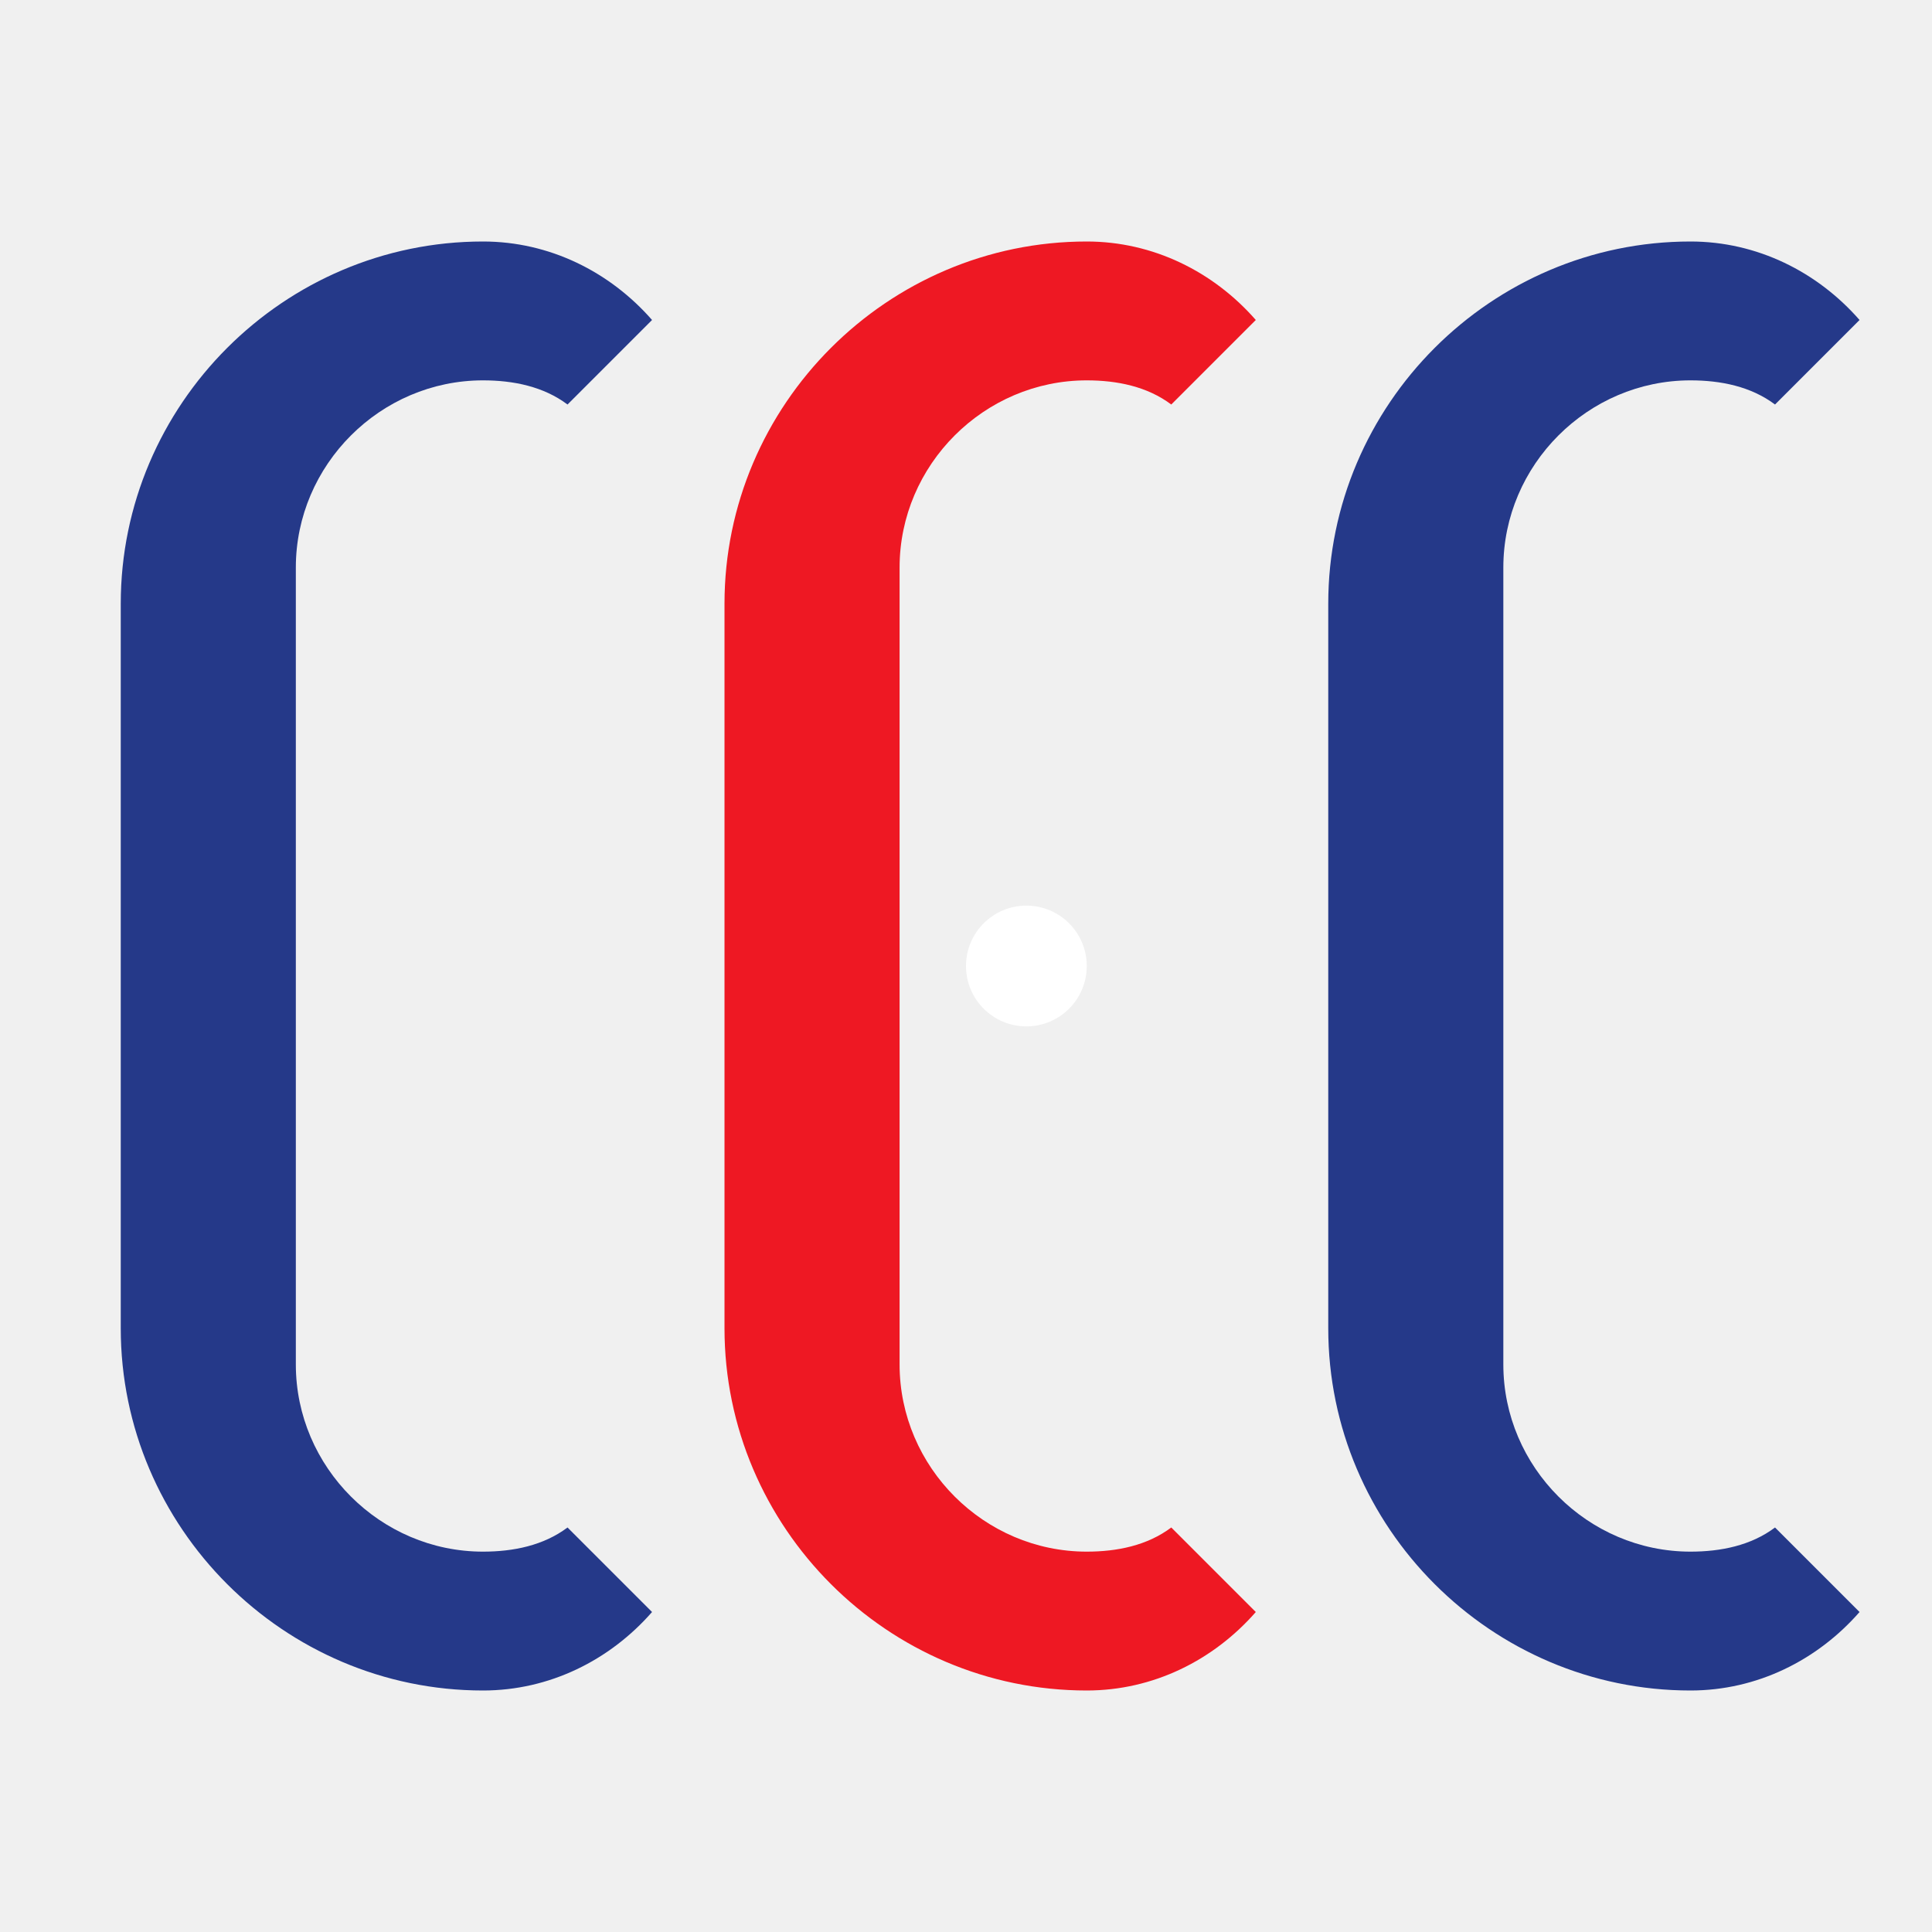
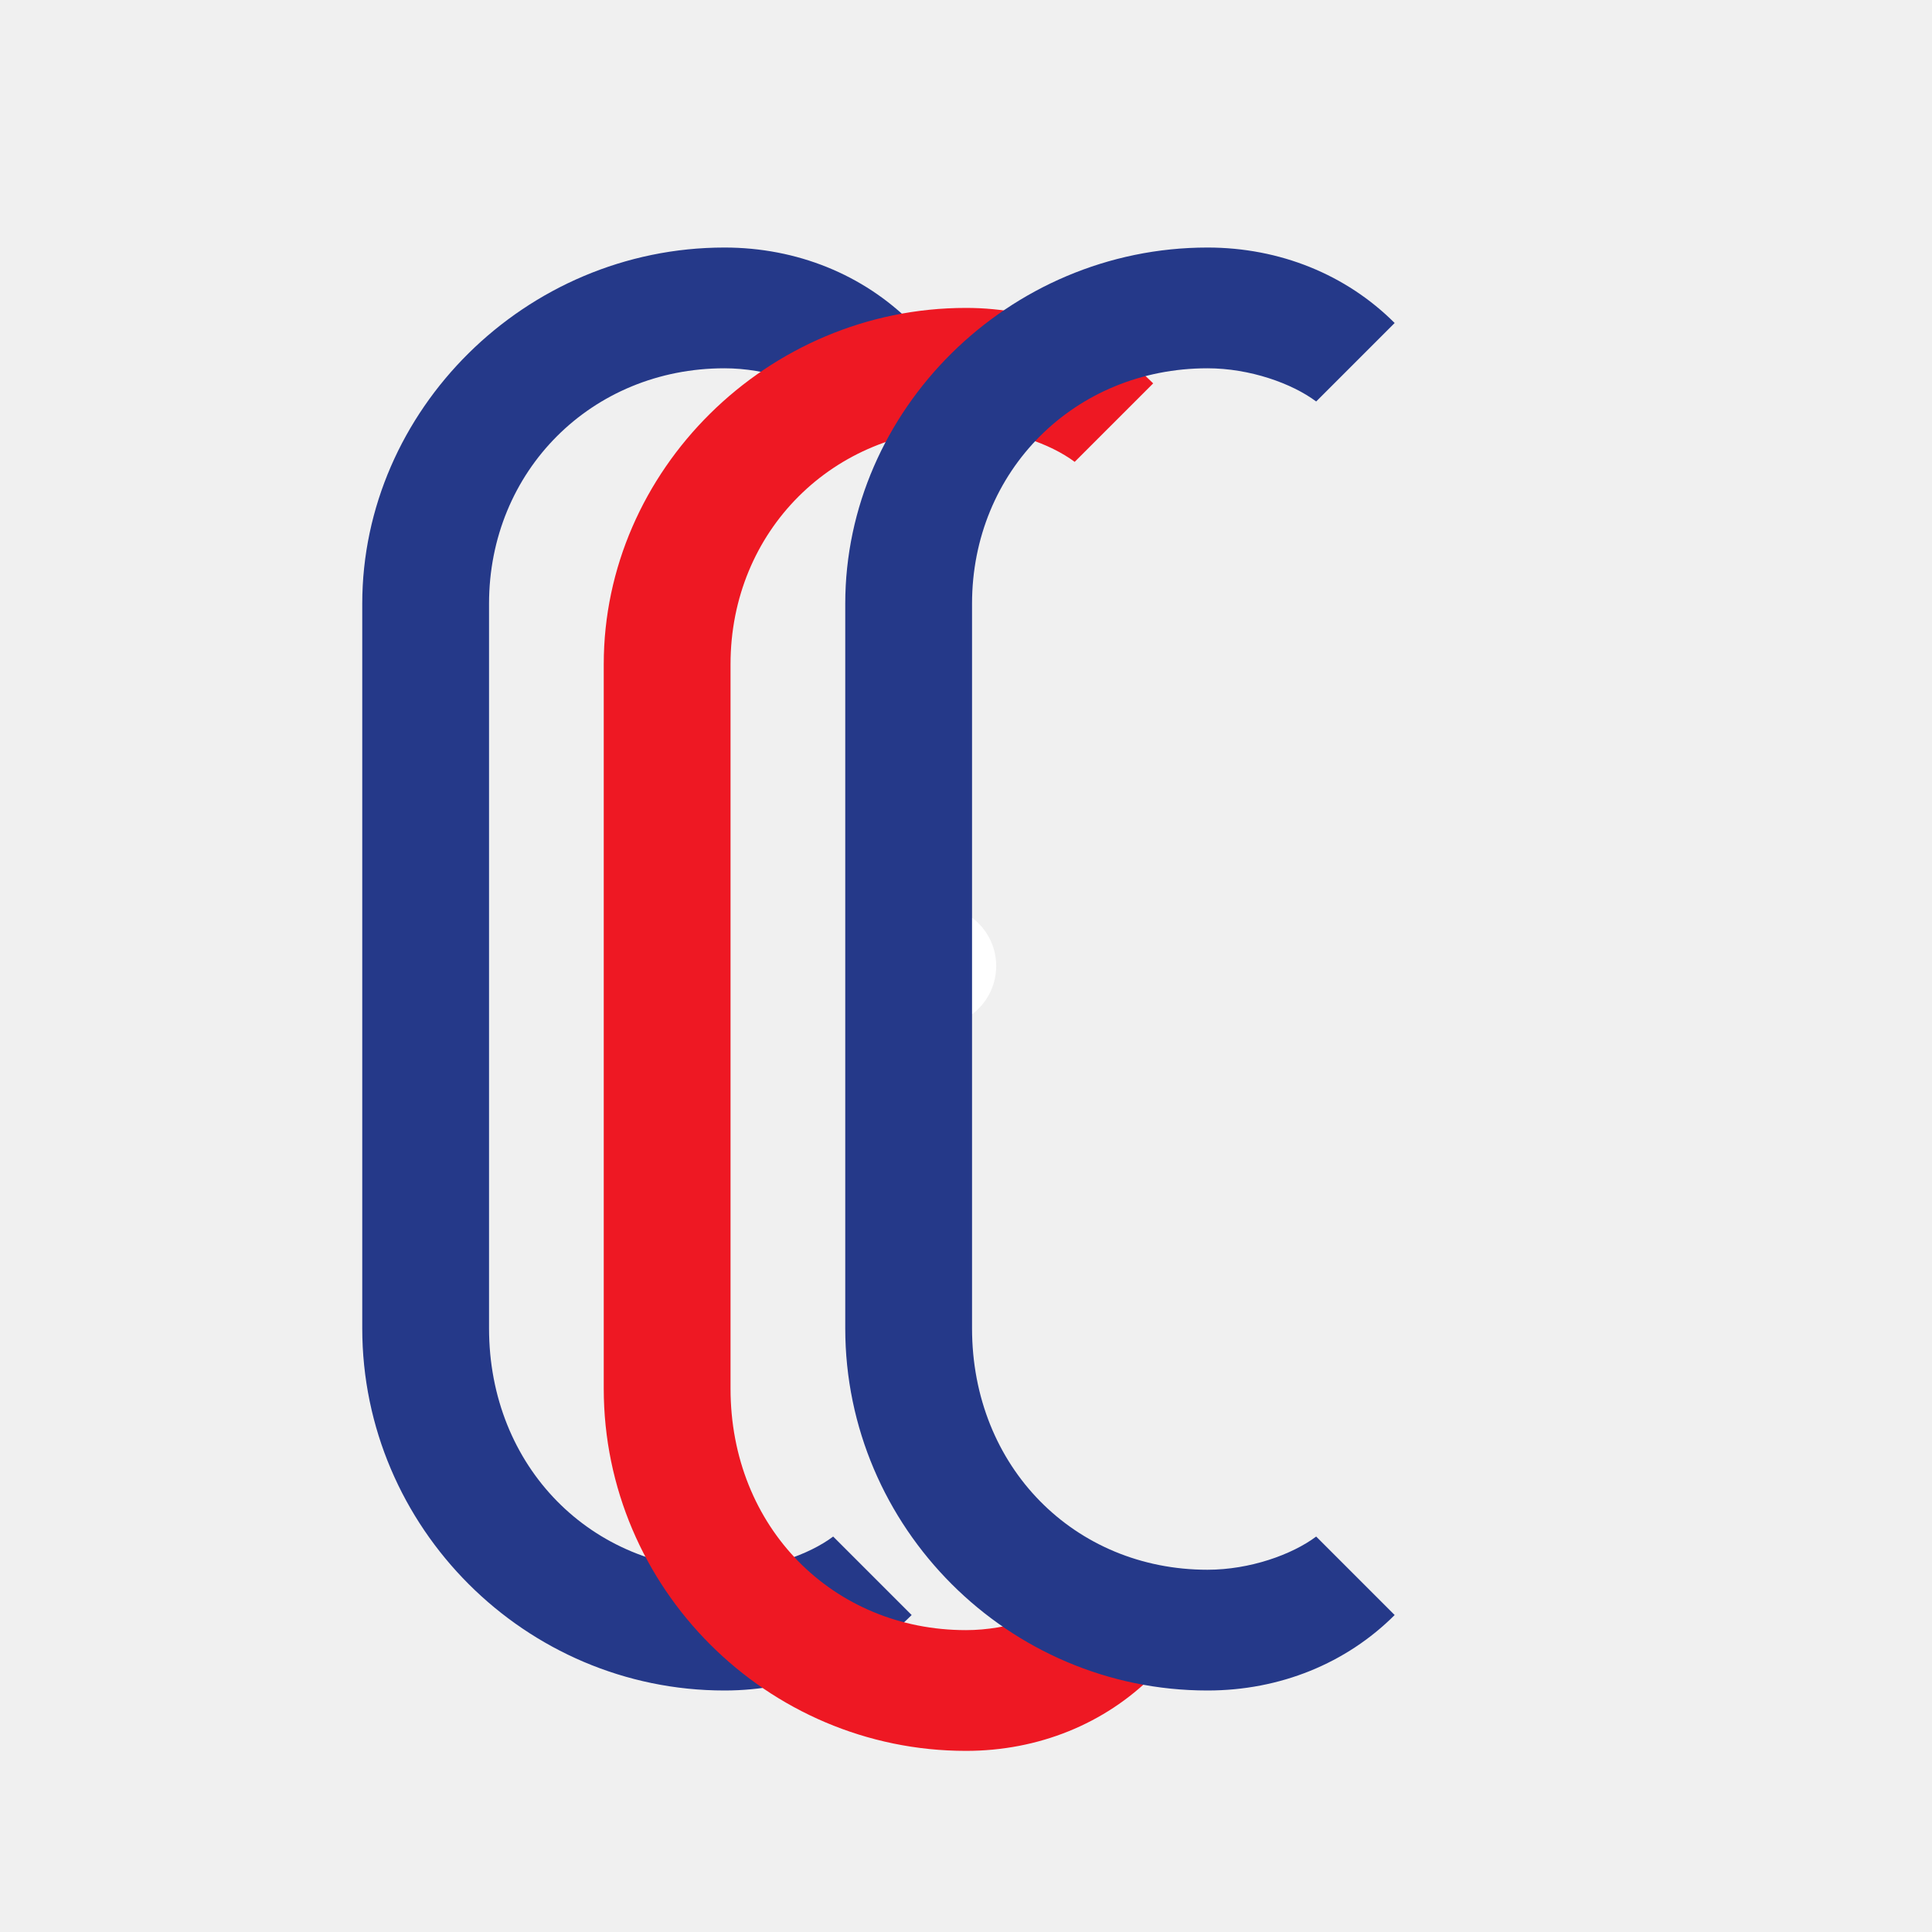
- <svg xmlns="http://www.w3.org/2000/svg" width="32" height="32" viewBox="0 0 32 32" fill="none">
-   <path d="M2 22C2 25.3 4.7 28 8 28C9.1 28 10.1 27.5 10.8 26.7L9.4 25.3C9 25.6 8.5 25.7 8 25.7C6.3 25.7 4.9 24.3 4.9 22.6V9.4C4.9 7.7 6.3 6.3 8 6.3C8.5 6.3 9 6.4 9.4 6.7L10.8 5.3C10.1 4.5 9.1 4 8 4C4.7 4 2 6.7 2 10V22Z" fill="#253989" />
-   <path d="M12 22C12 25.3 14.7 28 18 28C19.1 28 20.1 27.5 20.8 26.7L19.4 25.3C19 25.6 18.5 25.7 18 25.7C16.3 25.7 14.9 24.3 14.9 22.6V9.4C14.9 7.7 16.3 6.3 18 6.3C18.5 6.3 19 6.4 19.4 6.7L20.8 5.3C20.1 4.5 19.1 4 18 4C14.7 4 12 6.7 12 10V22Z" fill="#EE1823" />
-   <circle cx="17" cy="16" r="1" fill="white" />
-   <path d="M22 22C22 25.3 24.7 28 28 28C29.1 28 30.1 27.5 30.8 26.7L29.4 25.3C29 25.6 28.5 25.7 28 25.7C26.3 25.7 24.9 24.3 24.9 22.6V9.4C24.9 7.7 26.3 6.3 28 6.3C28.5 6.3 29 6.4 29.4 6.7L30.8 5.3C30.1 4.5 29.1 4 28 4C24.7 4 22 6.7 22 10V22Z" fill="#253989" />
+ <svg xmlns="http://www.w3.org/2000/svg" width="64" height="64" viewBox="0 0 64 64" fill="none">
+   <circle cx="32" cy="32" r="30" fill="transparent" />
+   <path d="M12 44C12 50.6 17.4 56 24 56C26.4 56 28.6 55.1 30.2 53.5L27.6 50.9C26.8 51.5 25.4 52 24 52C19.6 52 16.2 48.6 16.2 44V20C16.2 15.6 19.6 12.2 24 12.2C25.4 12.2 26.8 12.7 27.6 13.3L30.2 10.7C28.6 9.1 26.4 8.2 24 8.2C17.4 8.2 12 13.6 12 20V44Z" fill="#253989" />
+   <g>
+     <path d="M20 46C20 52.6 25.4 58 32 58C34.4 58 36.6 57.1 38.2 55.5L35.6 52.9C34.8 53.5 33.4 54 32 54C27.6 54 24.2 50.6 24.2 46V22C24.2 17.6 27.6 14.2 32 14.2C33.4 14.2 34.8 14.7 35.6 15.3L38.2 12.7C36.6 11.1 34.4 10.2 32 10.2C25.4 10.2 20 15.6 20 22V46Z" fill="#EE1823" />
+     <circle cx="31" cy="32" r="2" fill="white" />
+     <path d="M30 34L28.5 37L31.5 35Z" fill="white" />
+   </g>
+   <path d="M28 44C28 50.6 33.4 56 40 56C42.4 56 44.6 55.1 46.2 53.5L43.6 50.9C42.8 51.5 41.4 52 40 52C35.6 52 32.2 48.6 32.2 44V20C32.2 15.6 35.6 12.2 40 12.2C41.4 12.2 42.8 12.7 43.6 13.3L46.2 10.7C44.6 9.1 42.4 8.2 40 8.2C33.4 8.2 28 13.6 28 20V44Z" fill="#253989" />
</svg>
